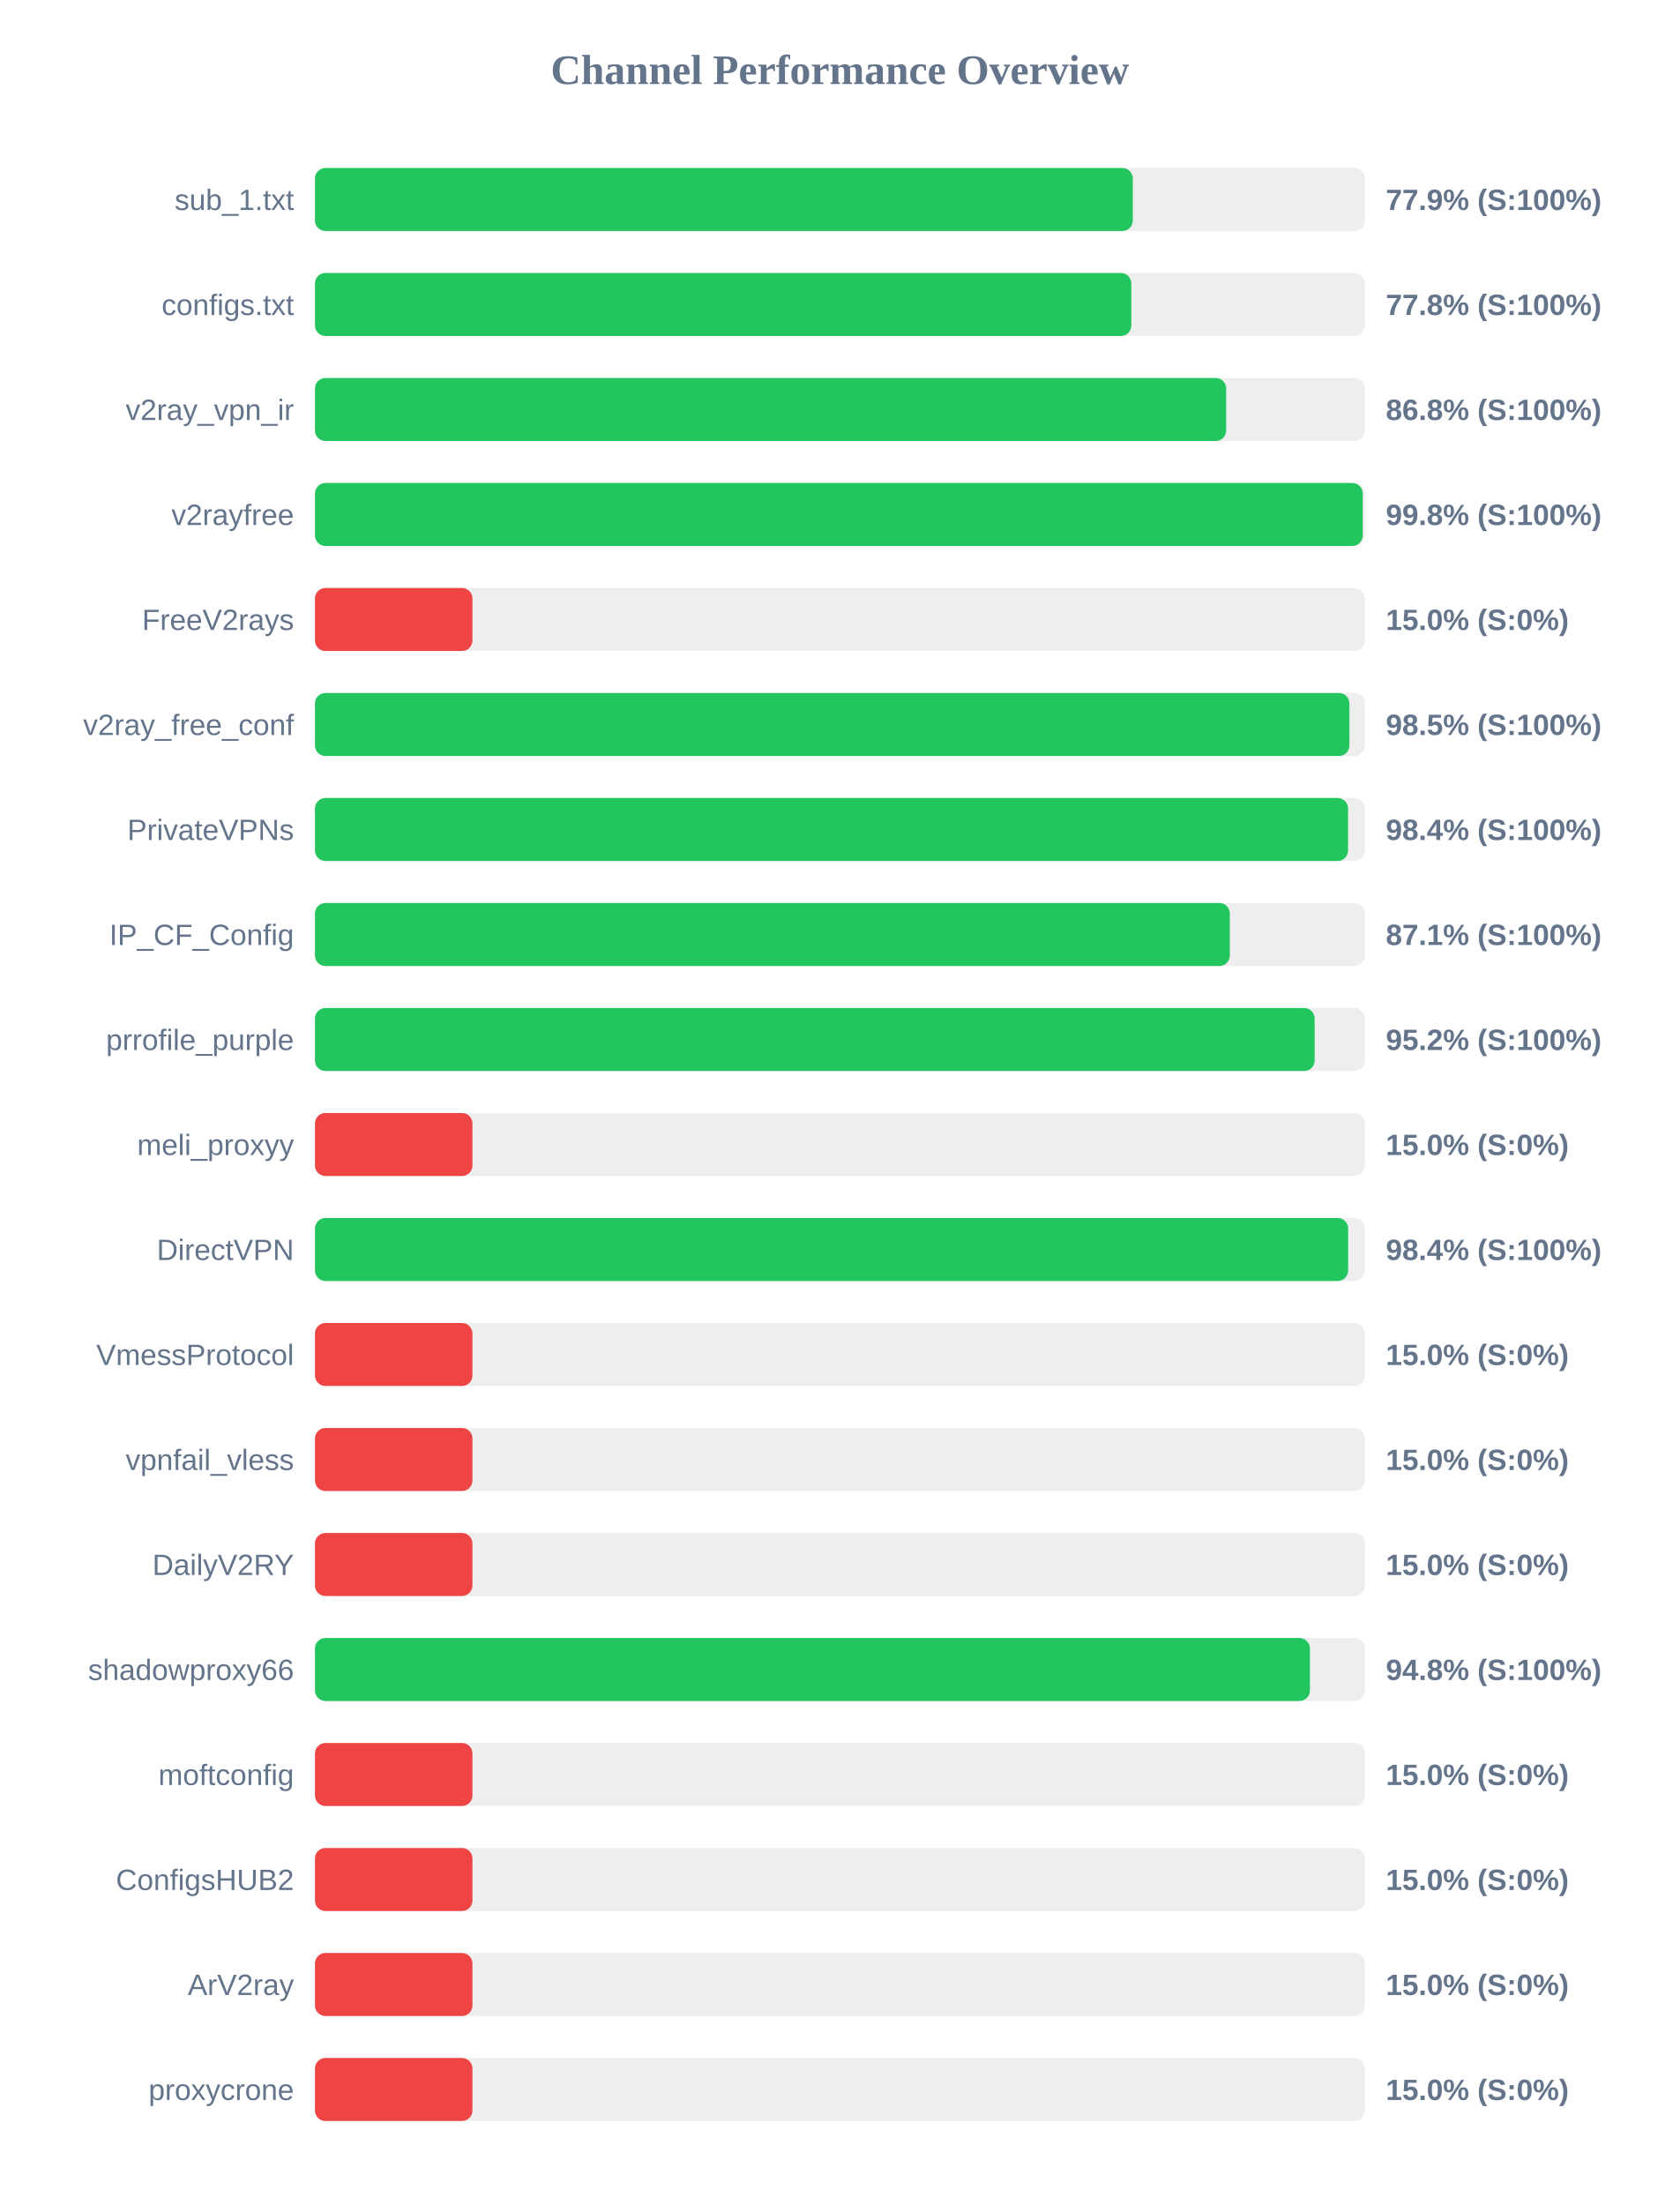
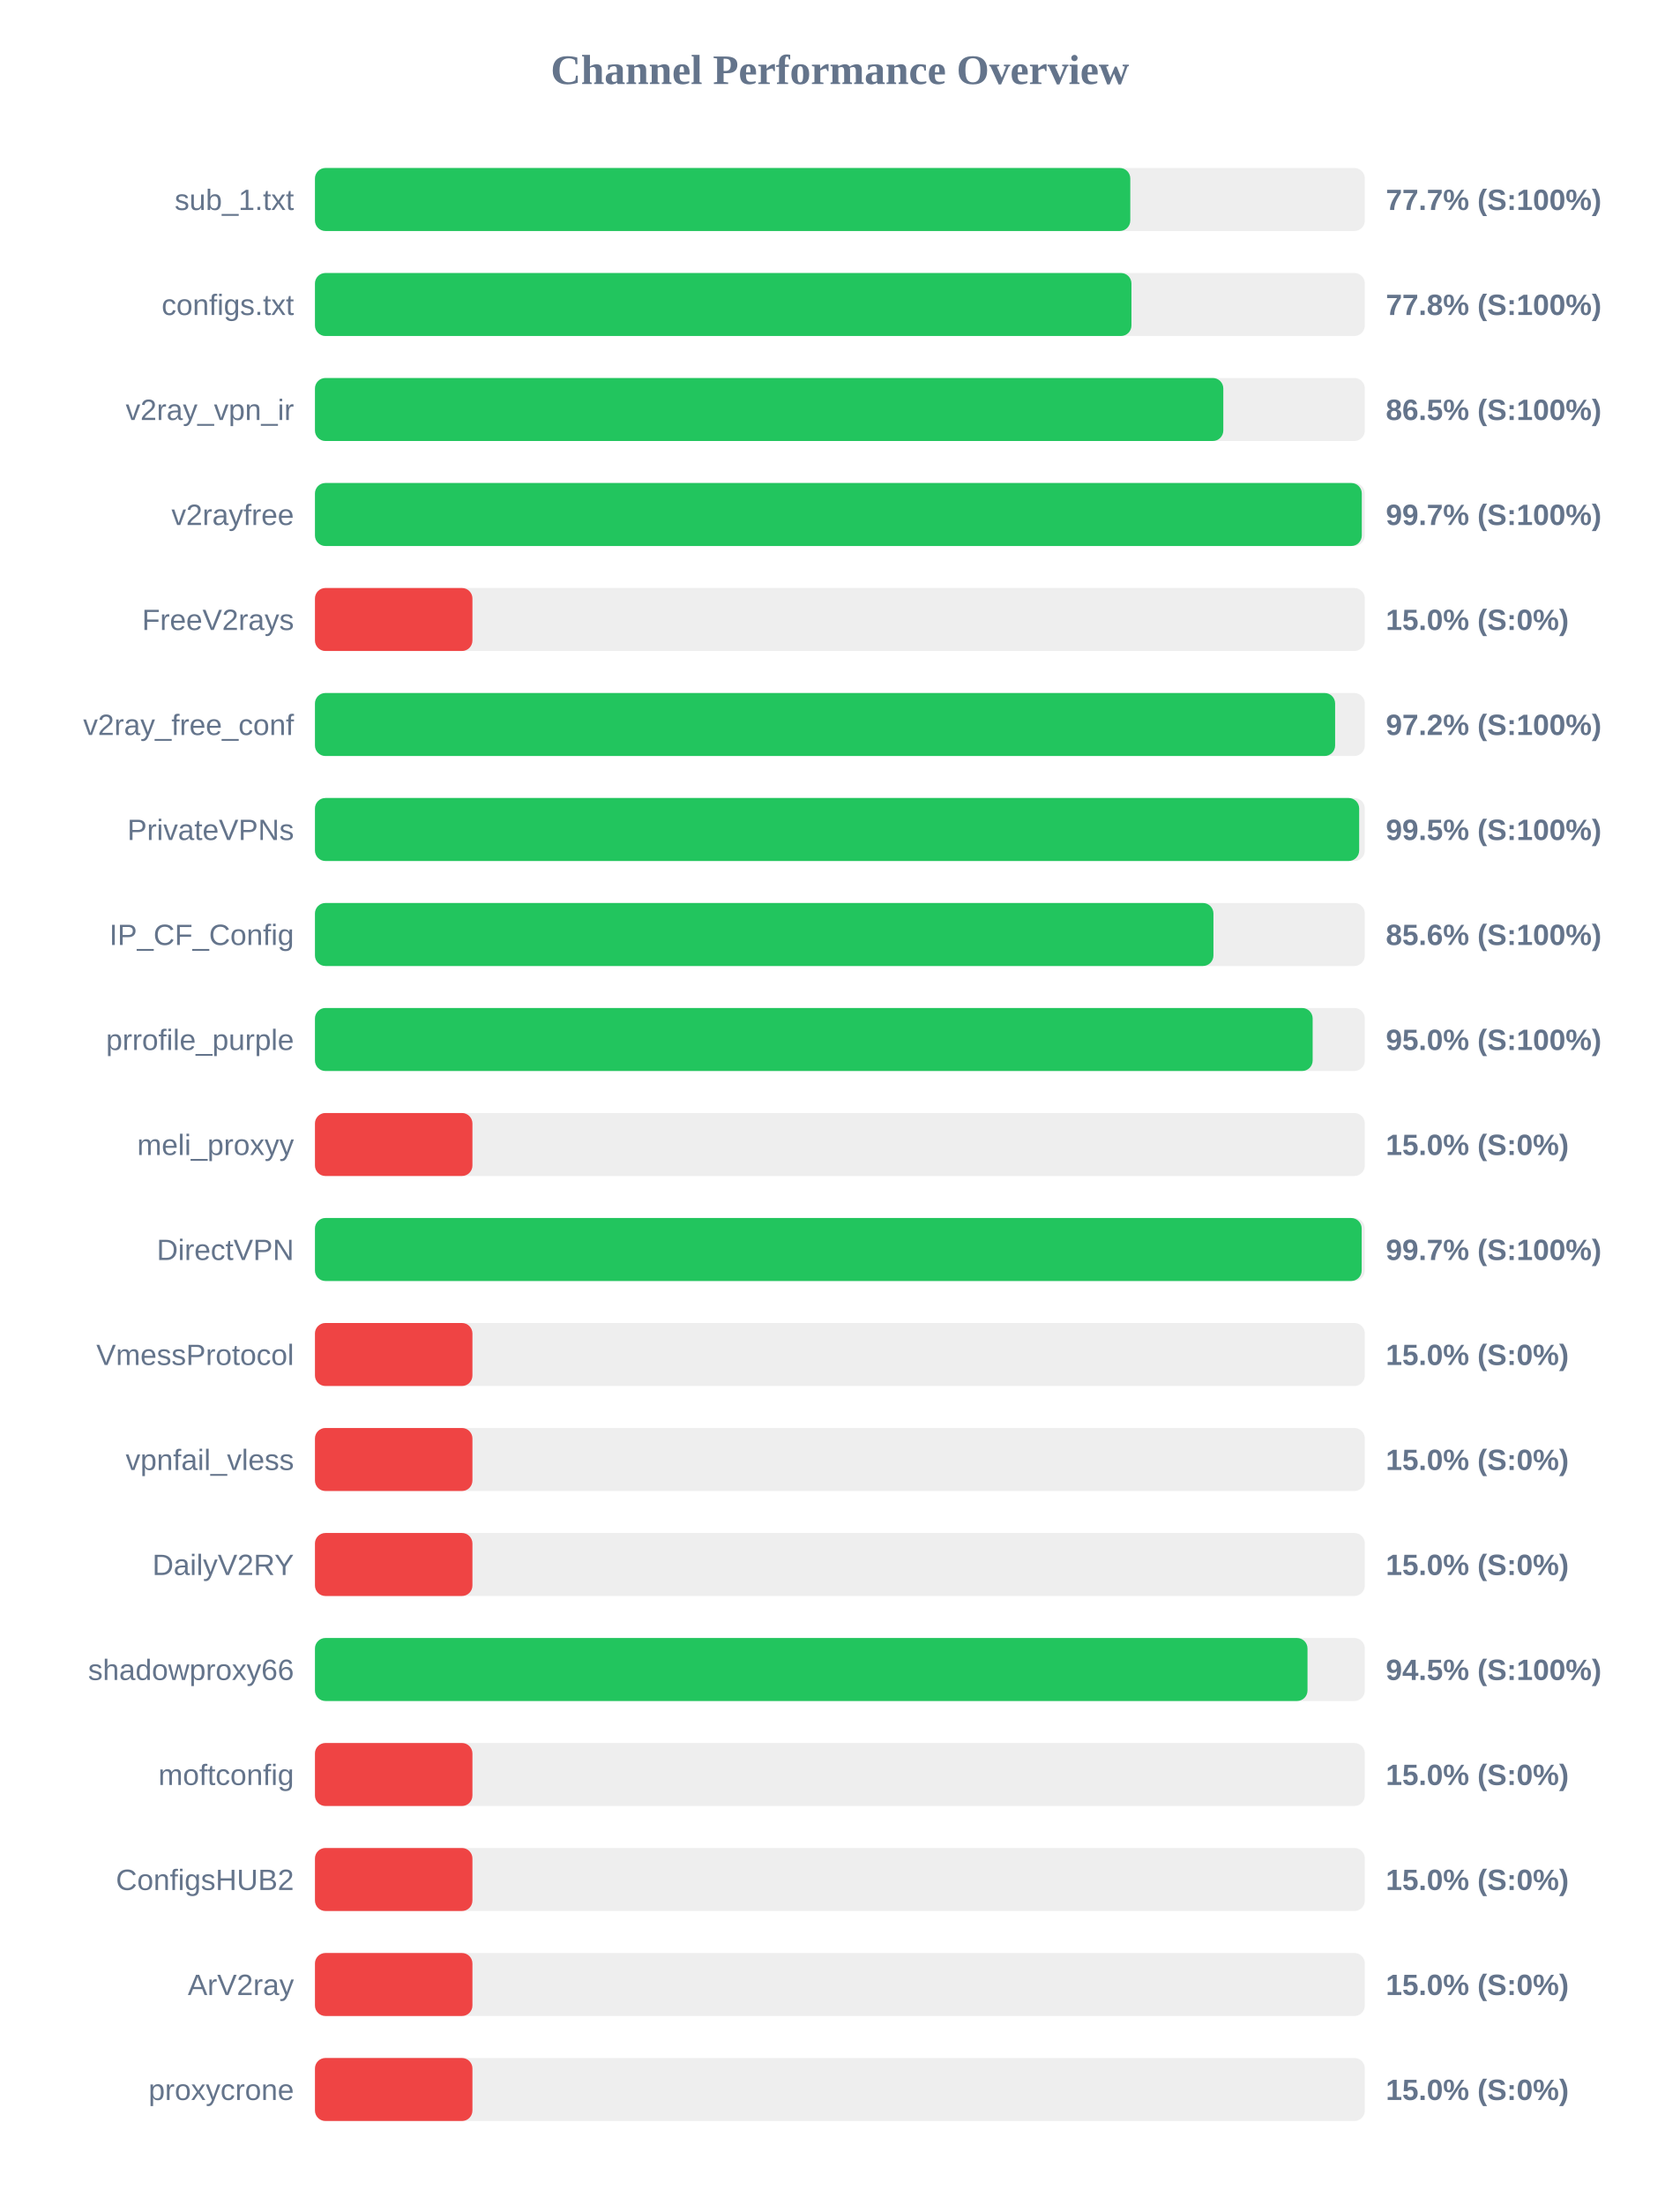
<svg xmlns="http://www.w3.org/2000/svg" width="800" height="1050" version="1.1">
  <style>
        .row { font: 14px Arial; fill: #64748b; }
        .score { font: bold 14px Arial; fill: #64748b; }
    </style>
  <text x="400" y="40" text-anchor="middle" font-size="20px" font-weight="bold" fill="#64748b">Channel Performance Overview</text>
  <rect x="150" y="80" width="500" height="30" fill="#eee" rx="5" />
-   <rect x="150" y="80" width="389.5" height="30" fill="#22c55e" rx="5" />
+   <rect x="150" y="80" width="388.3" height="30" fill="#22c55e" rx="5" />
  <text x="140" y="100" text-anchor="end" class="row">sub_1.txt</text>
-   <text x="660" y="100" text-anchor="start" class="score">77.9% (S:100%)</text>
+   <text x="660" y="100" text-anchor="start" class="score">77.7% (S:100%)</text>
  <rect x="150" y="130" width="500" height="30" fill="#eee" rx="5" />
-   <rect x="150" y="130" width="388.8" height="30" fill="#22c55e" rx="5" />
+   <rect x="150" y="130" width="388.85" height="30" fill="#22c55e" rx="5" />
  <text x="140" y="150" text-anchor="end" class="row">configs.txt</text>
  <text x="660" y="150" text-anchor="start" class="score">77.8% (S:100%)</text>
  <rect x="150" y="180" width="500" height="30" fill="#eee" rx="5" />
-   <rect x="150" y="180" width="433.95" height="30" fill="#22c55e" rx="5" />
+   <rect x="150" y="180" width="432.6" height="30" fill="#22c55e" rx="5" />
  <text x="140" y="200" text-anchor="end" class="row">v2ray_vpn_ir</text>
-   <text x="660" y="200" text-anchor="start" class="score">86.8% (S:100%)</text>
+   <text x="660" y="200" text-anchor="start" class="score">86.5% (S:100%)</text>
  <rect x="150" y="230" width="500" height="30" fill="#eee" rx="5" />
-   <rect x="150" y="230" width="499.0" height="30" fill="#22c55e" rx="5" />
+   <rect x="150" y="230" width="498.55" height="30" fill="#22c55e" rx="5" />
  <text x="140" y="250" text-anchor="end" class="row">v2rayfree</text>
-   <text x="660" y="250" text-anchor="start" class="score">99.8% (S:100%)</text>
+   <text x="660" y="250" text-anchor="start" class="score">99.7% (S:100%)</text>
  <rect x="150" y="280" width="500" height="30" fill="#eee" rx="5" />
  <rect x="150" y="280" width="75.0" height="30" fill="#ef4444" rx="5" />
  <text x="140" y="300" text-anchor="end" class="row">FreeV2rays</text>
  <text x="660" y="300" text-anchor="start" class="score">15.0% (S:0%)</text>
  <rect x="150" y="330" width="500" height="30" fill="#eee" rx="5" />
-   <rect x="150" y="330" width="492.65" height="30" fill="#22c55e" rx="5" />
+   <rect x="150" y="330" width="485.85" height="30" fill="#22c55e" rx="5" />
  <text x="140" y="350" text-anchor="end" class="row">v2ray_free_conf</text>
-   <text x="660" y="350" text-anchor="start" class="score">98.5% (S:100%)</text>
+   <text x="660" y="350" text-anchor="start" class="score">97.2% (S:100%)</text>
  <rect x="150" y="380" width="500" height="30" fill="#eee" rx="5" />
-   <rect x="150" y="380" width="492.0" height="30" fill="#22c55e" rx="5" />
+   <rect x="150" y="380" width="497.3" height="30" fill="#22c55e" rx="5" />
  <text x="140" y="400" text-anchor="end" class="row">PrivateVPNs</text>
-   <text x="660" y="400" text-anchor="start" class="score">98.4% (S:100%)</text>
+   <text x="660" y="400" text-anchor="start" class="score">99.5% (S:100%)</text>
  <rect x="150" y="430" width="500" height="30" fill="#eee" rx="5" />
-   <rect x="150" y="430" width="435.7" height="30" fill="#22c55e" rx="5" />
+   <rect x="150" y="430" width="427.9" height="30" fill="#22c55e" rx="5" />
  <text x="140" y="450" text-anchor="end" class="row">IP_CF_Config</text>
-   <text x="660" y="450" text-anchor="start" class="score">87.1% (S:100%)</text>
+   <text x="660" y="450" text-anchor="start" class="score">85.6% (S:100%)</text>
  <rect x="150" y="480" width="500" height="30" fill="#eee" rx="5" />
-   <rect x="150" y="480" width="476.1" height="30" fill="#22c55e" rx="5" />
+   <rect x="150" y="480" width="475.15" height="30" fill="#22c55e" rx="5" />
  <text x="140" y="500" text-anchor="end" class="row">prrofile_purple</text>
-   <text x="660" y="500" text-anchor="start" class="score">95.2% (S:100%)</text>
+   <text x="660" y="500" text-anchor="start" class="score">95.0% (S:100%)</text>
  <rect x="150" y="530" width="500" height="30" fill="#eee" rx="5" />
  <rect x="150" y="530" width="75.0" height="30" fill="#ef4444" rx="5" />
  <text x="140" y="550" text-anchor="end" class="row">meli_proxyy</text>
  <text x="660" y="550" text-anchor="start" class="score">15.0% (S:0%)</text>
  <rect x="150" y="580" width="500" height="30" fill="#eee" rx="5" />
-   <rect x="150" y="580" width="492.05" height="30" fill="#22c55e" rx="5" />
+   <rect x="150" y="580" width="498.5" height="30" fill="#22c55e" rx="5" />
  <text x="140" y="600" text-anchor="end" class="row">DirectVPN</text>
-   <text x="660" y="600" text-anchor="start" class="score">98.4% (S:100%)</text>
+   <text x="660" y="600" text-anchor="start" class="score">99.7% (S:100%)</text>
  <rect x="150" y="630" width="500" height="30" fill="#eee" rx="5" />
  <rect x="150" y="630" width="75.0" height="30" fill="#ef4444" rx="5" />
  <text x="140" y="650" text-anchor="end" class="row">VmessProtocol</text>
  <text x="660" y="650" text-anchor="start" class="score">15.0% (S:0%)</text>
  <rect x="150" y="680" width="500" height="30" fill="#eee" rx="5" />
  <rect x="150" y="680" width="75.0" height="30" fill="#ef4444" rx="5" />
  <text x="140" y="700" text-anchor="end" class="row">vpnfail_vless</text>
  <text x="660" y="700" text-anchor="start" class="score">15.0% (S:0%)</text>
  <rect x="150" y="730" width="500" height="30" fill="#eee" rx="5" />
  <rect x="150" y="730" width="75.0" height="30" fill="#ef4444" rx="5" />
  <text x="140" y="750" text-anchor="end" class="row">DailyV2RY</text>
  <text x="660" y="750" text-anchor="start" class="score">15.0% (S:0%)</text>
  <rect x="150" y="780" width="500" height="30" fill="#eee" rx="5" />
-   <rect x="150" y="780" width="473.85" height="30" fill="#22c55e" rx="5" />
+   <rect x="150" y="780" width="472.7" height="30" fill="#22c55e" rx="5" />
  <text x="140" y="800" text-anchor="end" class="row">shadowproxy66</text>
-   <text x="660" y="800" text-anchor="start" class="score">94.8% (S:100%)</text>
+   <text x="660" y="800" text-anchor="start" class="score">94.5% (S:100%)</text>
  <rect x="150" y="830" width="500" height="30" fill="#eee" rx="5" />
  <rect x="150" y="830" width="75.0" height="30" fill="#ef4444" rx="5" />
  <text x="140" y="850" text-anchor="end" class="row">moftconfig</text>
  <text x="660" y="850" text-anchor="start" class="score">15.0% (S:0%)</text>
  <rect x="150" y="880" width="500" height="30" fill="#eee" rx="5" />
  <rect x="150" y="880" width="75.0" height="30" fill="#ef4444" rx="5" />
  <text x="140" y="900" text-anchor="end" class="row">ConfigsHUB2</text>
  <text x="660" y="900" text-anchor="start" class="score">15.0% (S:0%)</text>
  <rect x="150" y="930" width="500" height="30" fill="#eee" rx="5" />
  <rect x="150" y="930" width="75.0" height="30" fill="#ef4444" rx="5" />
  <text x="140" y="950" text-anchor="end" class="row">ArV2ray</text>
  <text x="660" y="950" text-anchor="start" class="score">15.0% (S:0%)</text>
  <rect x="150" y="980" width="500" height="30" fill="#eee" rx="5" />
  <rect x="150" y="980" width="75.0" height="30" fill="#ef4444" rx="5" />
  <text x="140" y="1000" text-anchor="end" class="row">proxycrone</text>
  <text x="660" y="1000" text-anchor="start" class="score">15.0% (S:0%)</text>
</svg>
